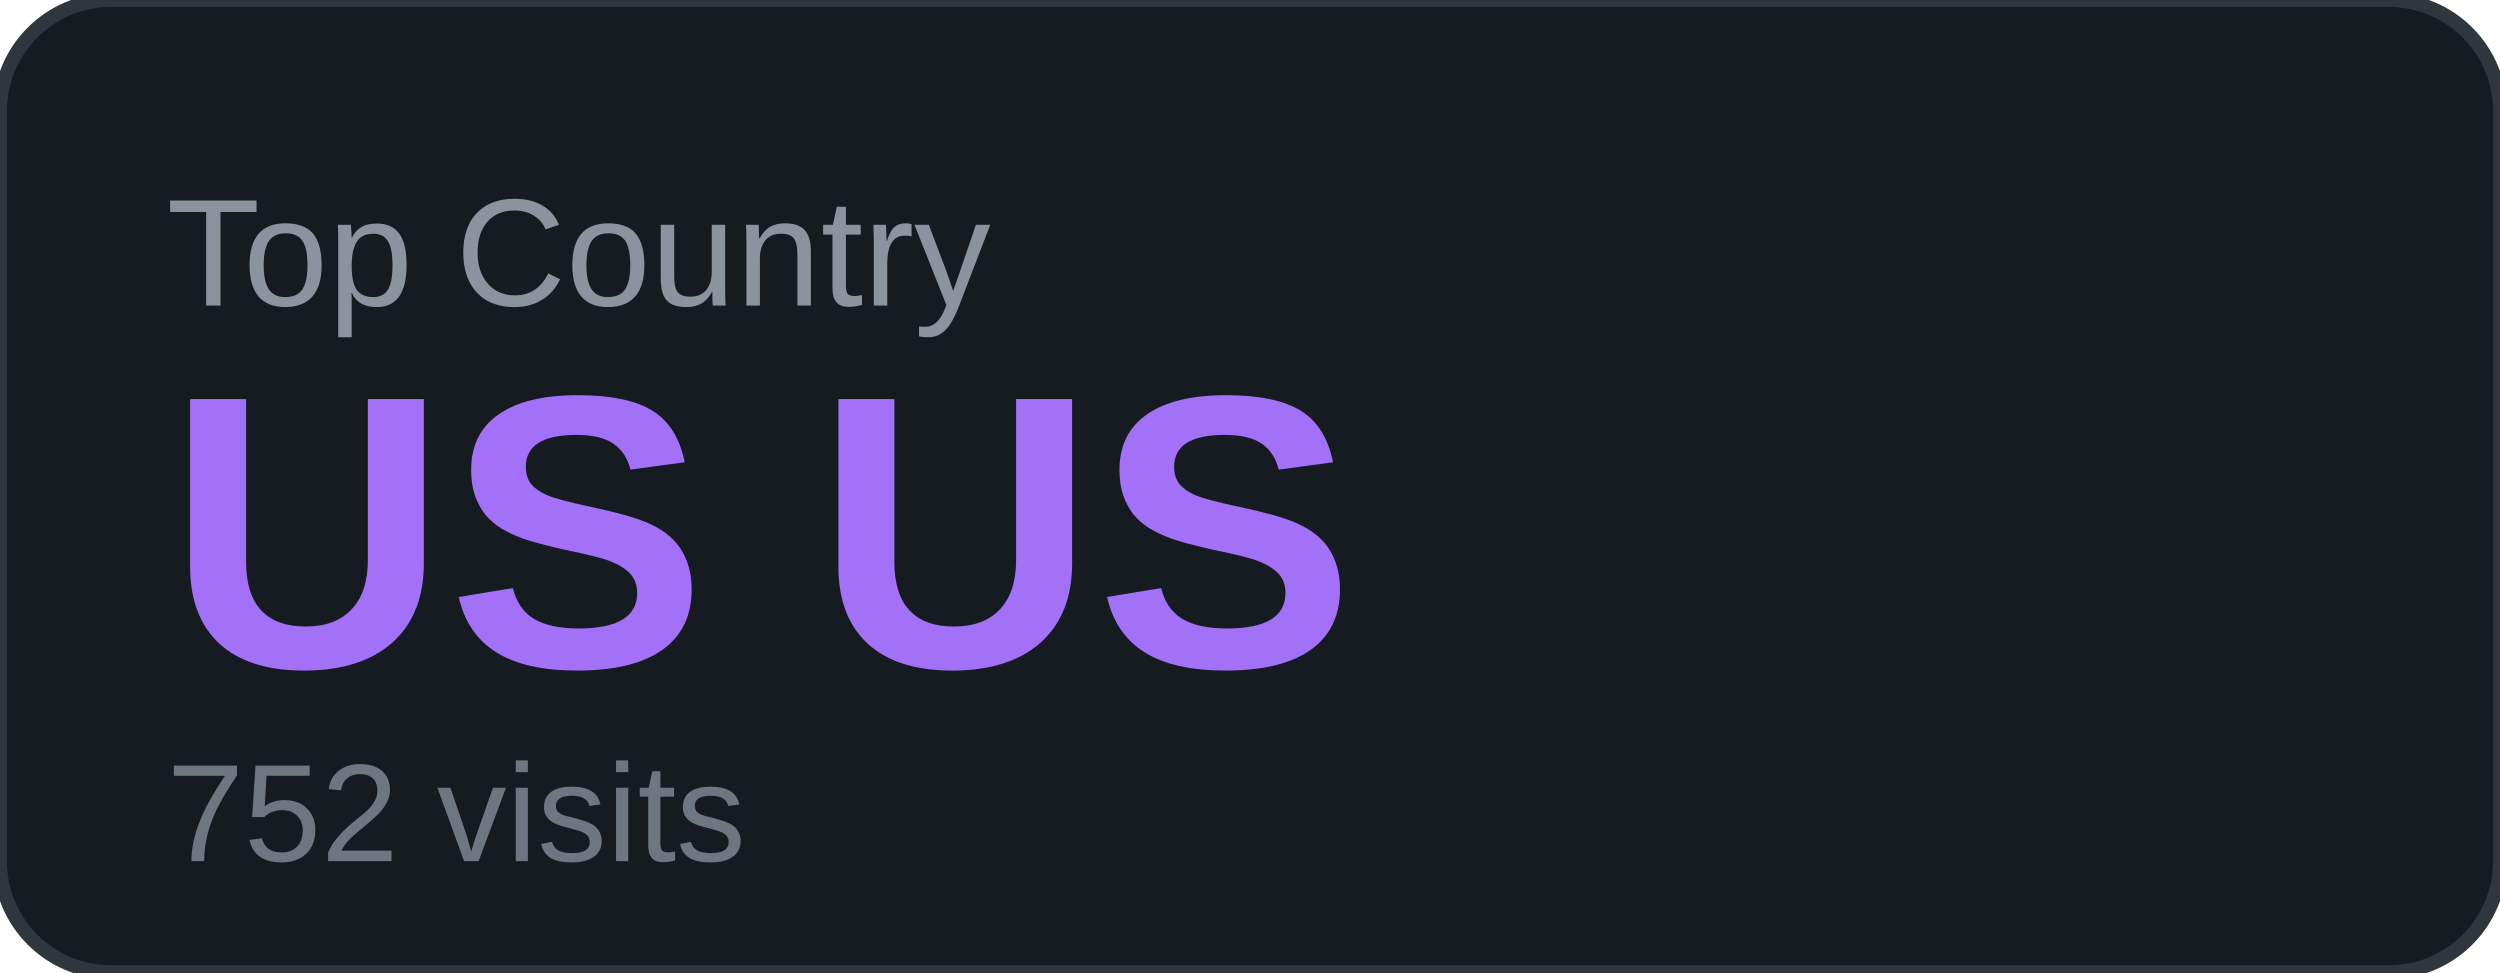
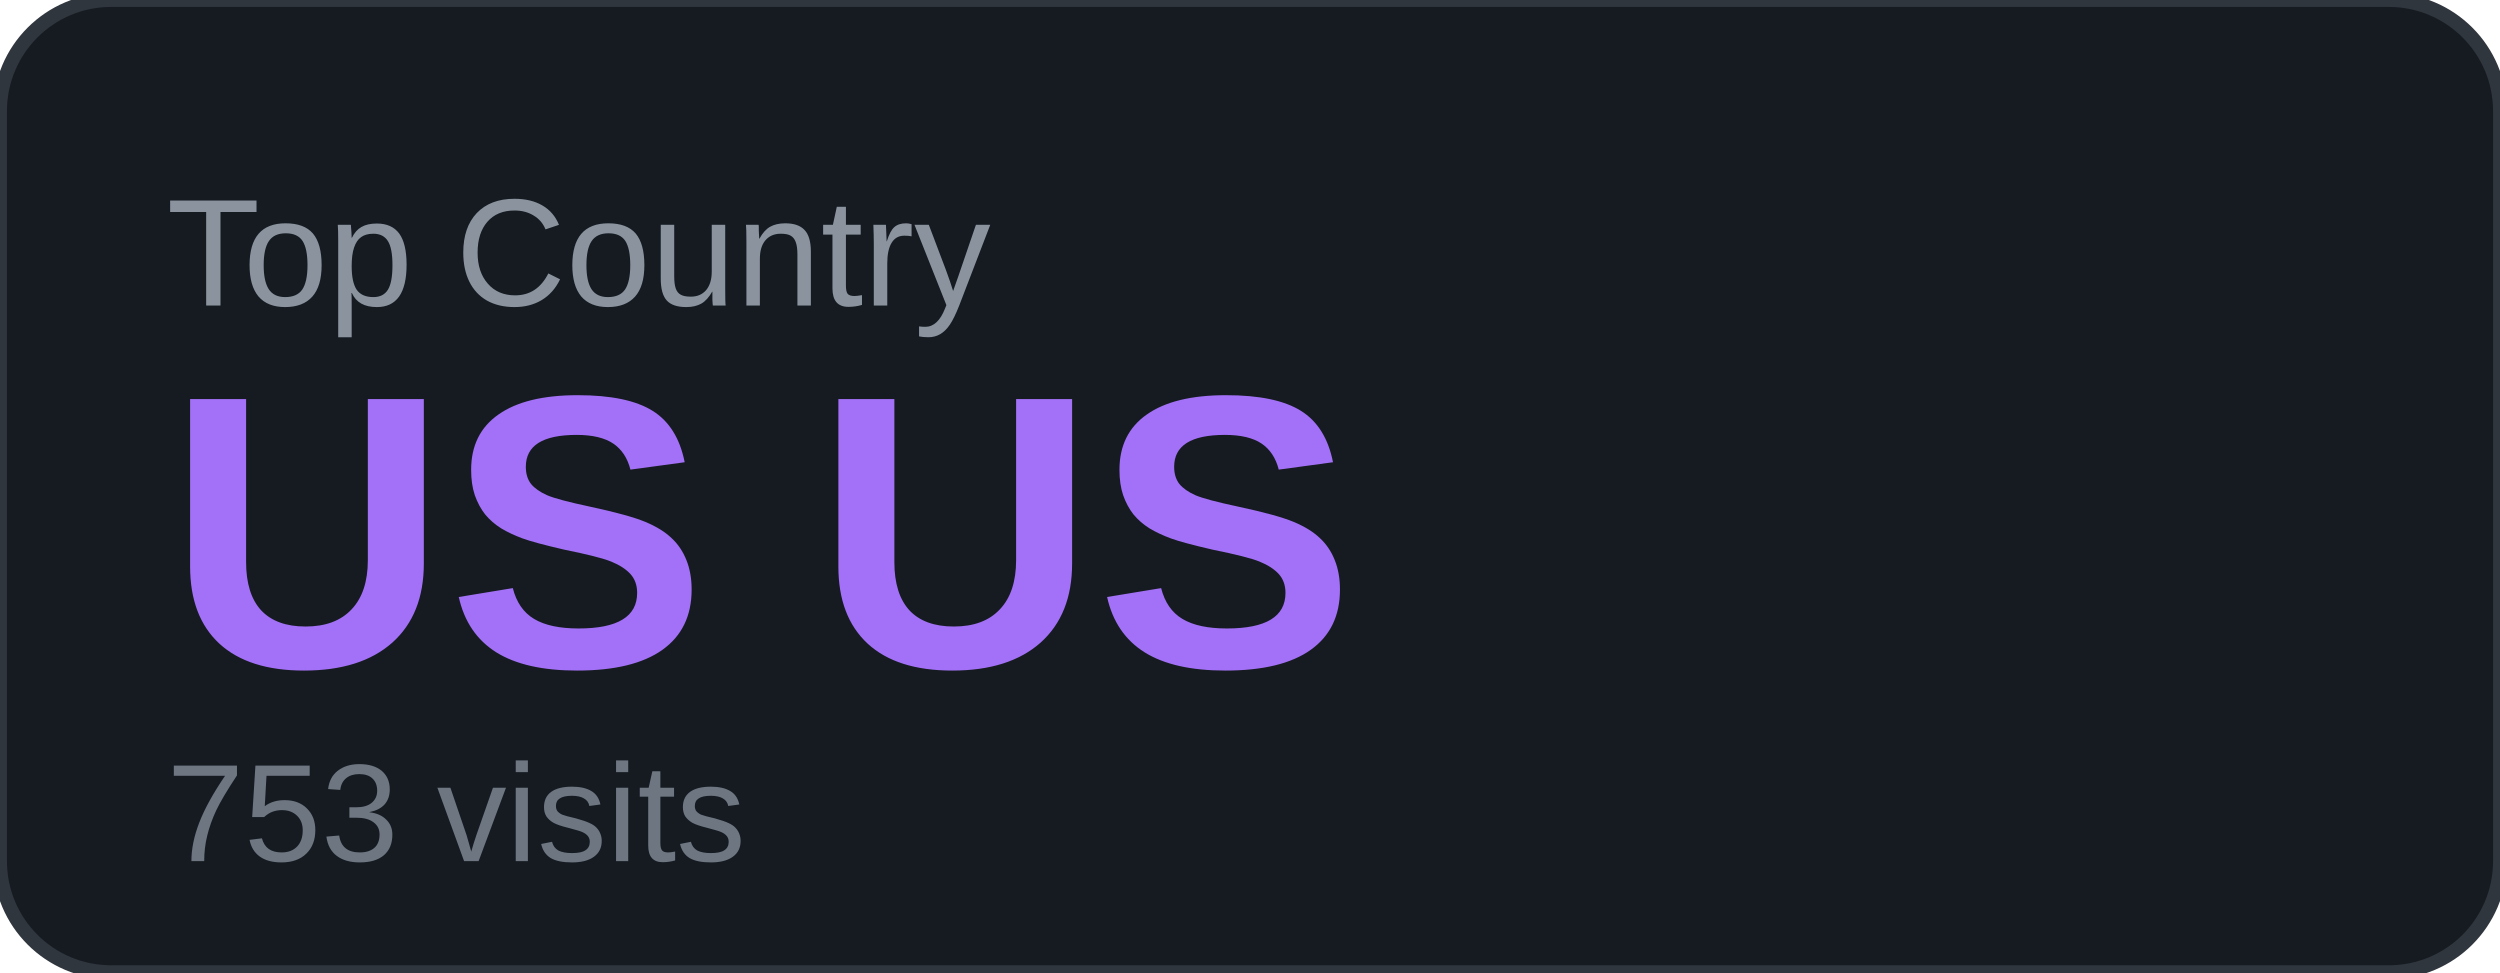
<svg xmlns="http://www.w3.org/2000/svg" width="180" height="70" viewBox="0 0 180 70">
  <rect width="180" height="70" rx="8" fill="#161b22" />
  <rect width="180" height="70" rx="8" fill="none" stroke="#30363d" stroke-width="1" />
  <text x="12" y="22" font-family="Arial, sans-serif" font-size="11" fill="#8b949e" text-transform="uppercase">Top Country</text>
  <text x="12" y="48" font-family="Arial, sans-serif" font-size="28" font-weight="700" fill="#a371f7">US US</text>
-   <text x="12" y="62" font-family="Arial, sans-serif" font-size="10" fill="#6e7681">752 visits</text>
+   <text x="12" y="62" font-family="Arial, sans-serif" font-size="10" fill="#6e7681">753 visits</text>
</svg>
